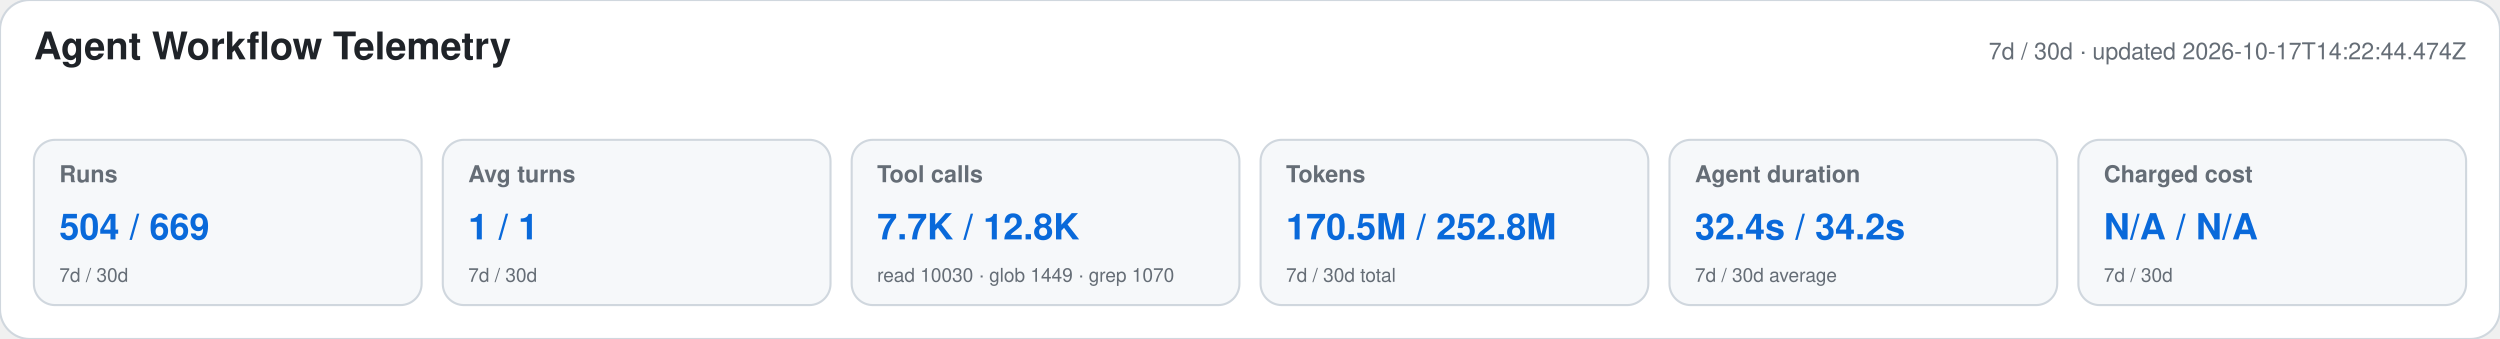
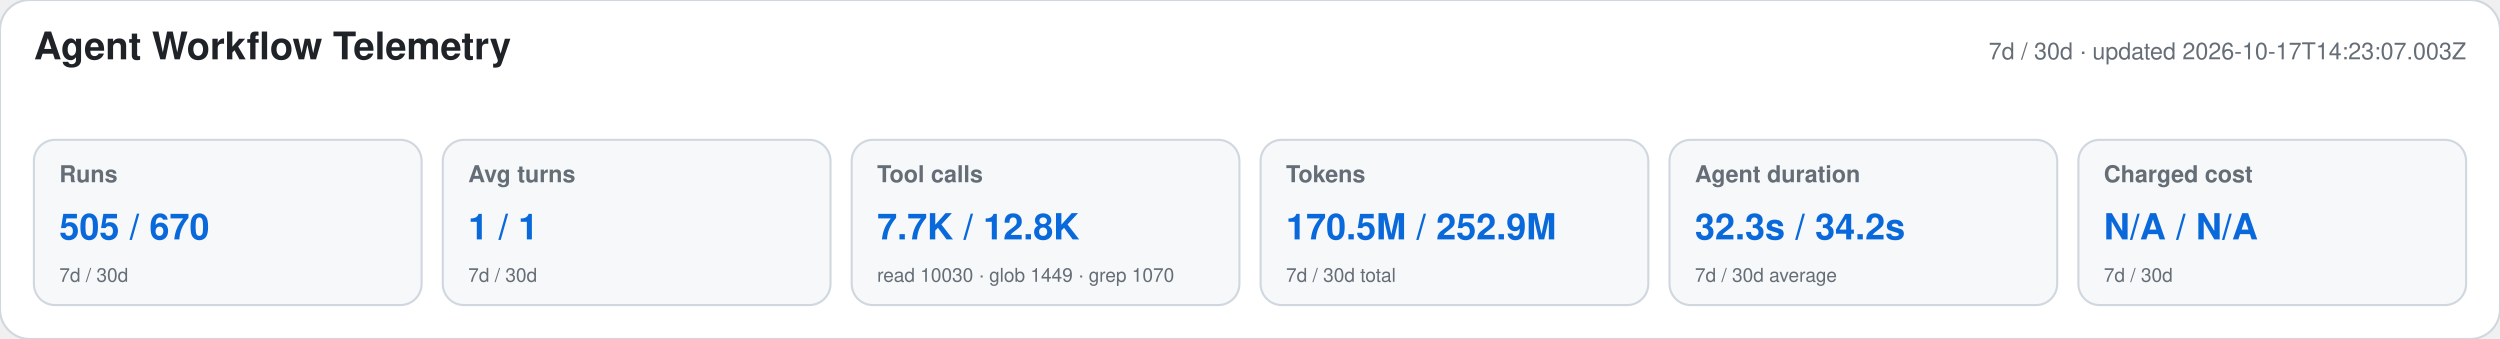
<svg xmlns="http://www.w3.org/2000/svg" width="1180" height="160" viewBox="0 0 1180 160" role="img" aria-labelledby="title desc">
  <style>text{font-family:-apple-system,BlinkMacSystemFont,"Segoe UI",Helvetica,Arial,sans-serif}.heading{font-size:18px;font-weight:650;fill:#1f2328}.meta,.label,.secondary{fill:#656d76}.meta,.label{font-size:11px}.label{font-weight:600}.primary{font-size:17px;font-weight:700;fill:#0969da}.secondary{font-size:9px}</style>
  <rect width="1180" height="160" rx="14" fill="#ffffff" stroke="#d0d7de" />
  <text x="16" y="28" class="heading">Agent Workflow Telemetry</text>
-   <text x="1164" y="28" text-anchor="end" class="meta">7d / 30d · updated 2026-10-17T14:22:44.474Z</text>
+   <text x="1164" y="28" text-anchor="end" class="meta">7d / 30d · updated 2026-10-17T14:23:07.003Z</text>
  <g>
    <rect x="16" y="66" width="183" height="78" rx="10" fill="#f6f8fa" stroke="#d0d7de" />
    <text x="28" y="86" class="label">Runs</text>
-     <text x="28" y="113" class="primary">504 / 669</text>
+     <text x="28" y="113" class="primary">505 / 670</text>
    <text x="28" y="133" class="secondary">7d / 30d</text>
  </g>
  <g>
    <rect x="209" y="66" width="183" height="78" rx="10" fill="#f6f8fa" stroke="#d0d7de" />
    <text x="221" y="86" class="label">Avg turns</text>
    <text x="221" y="113" class="primary">1 / 1</text>
    <text x="221" y="133" class="secondary">7d / 30d</text>
  </g>
  <g>
    <rect x="402" y="66" width="183" height="78" rx="10" fill="#f6f8fa" stroke="#d0d7de" />
    <text x="414" y="86" class="label">Tool calls</text>
    <text x="414" y="113" class="primary">7.7K / 12.8K</text>
    <text x="414" y="133" class="secondary">read 10030 · glob 1449 · grep 1070</text>
  </g>
  <g>
    <rect x="595" y="66" width="183" height="78" rx="10" fill="#f6f8fa" stroke="#d0d7de" />
    <text x="607" y="86" class="label">Tokens</text>
-     <text x="607" y="113" class="primary">170.5M / 252.8M</text>
+     <text x="607" y="113" class="primary">170.5M / 252.9M</text>
    <text x="607" y="133" class="secondary">7d / 30d total</text>
  </g>
  <g>
    <rect x="788" y="66" width="183" height="78" rx="10" fill="#f6f8fa" stroke="#d0d7de" />
    <text x="800" y="86" class="label">Agent duration</text>
-     <text x="800" y="113" class="primary">32.4s / 34.2s</text>
+     <text x="800" y="113" class="primary">32.3s / 34.2s</text>
    <text x="800" y="133" class="secondary">7d / 30d average</text>
  </g>
  <g>
    <rect x="981" y="66" width="183" height="78" rx="10" fill="#f6f8fa" stroke="#d0d7de" />
    <text x="993" y="86" class="label">Charged cost</text>
    <text x="993" y="113" class="primary">N/A / N/A</text>
    <text x="993" y="133" class="secondary">7d / 30d</text>
  </g>
</svg>
